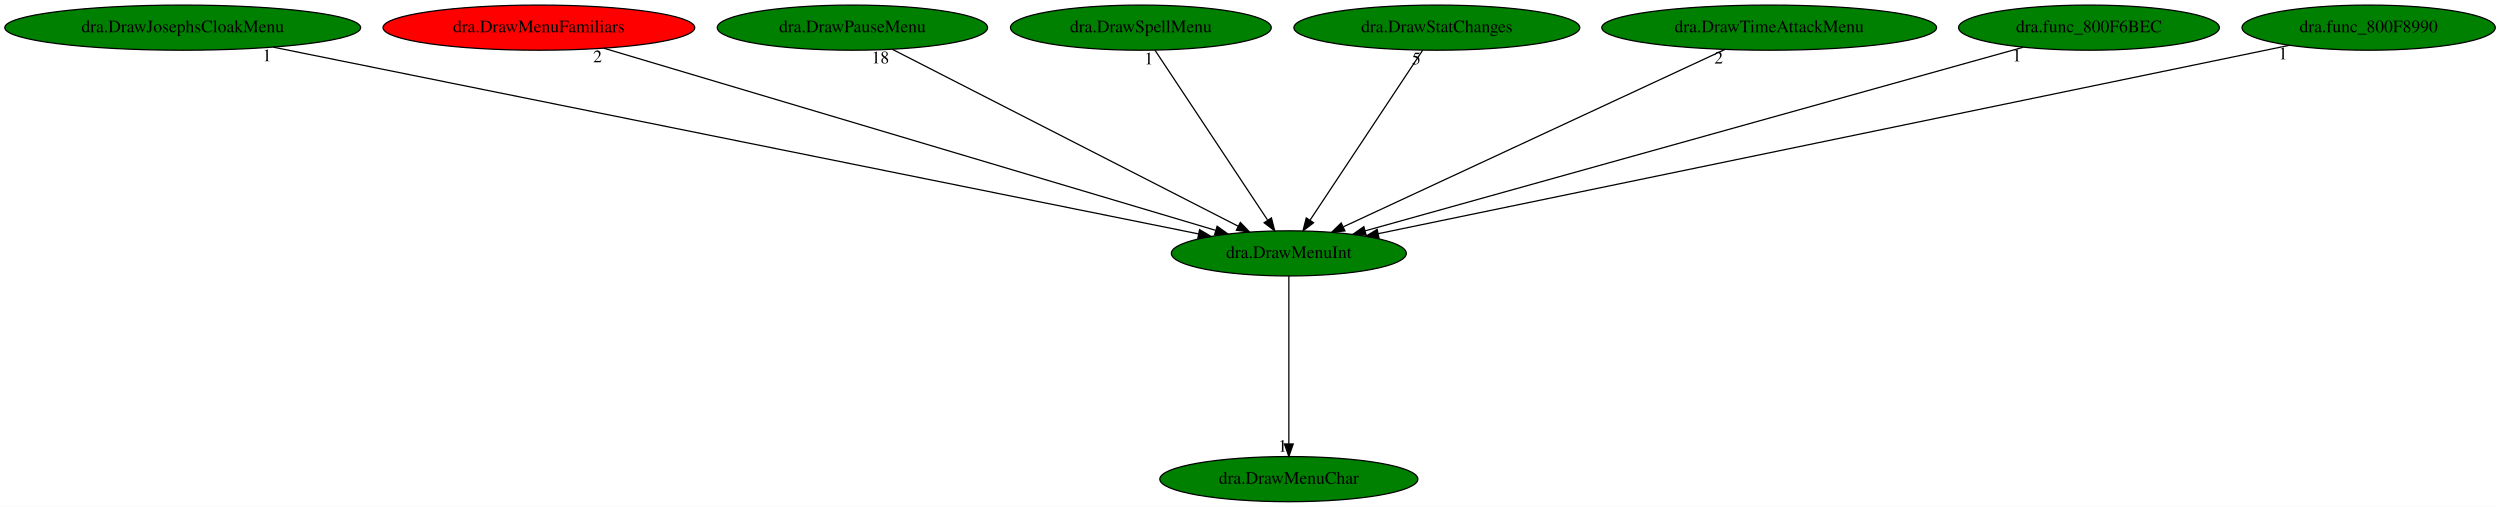
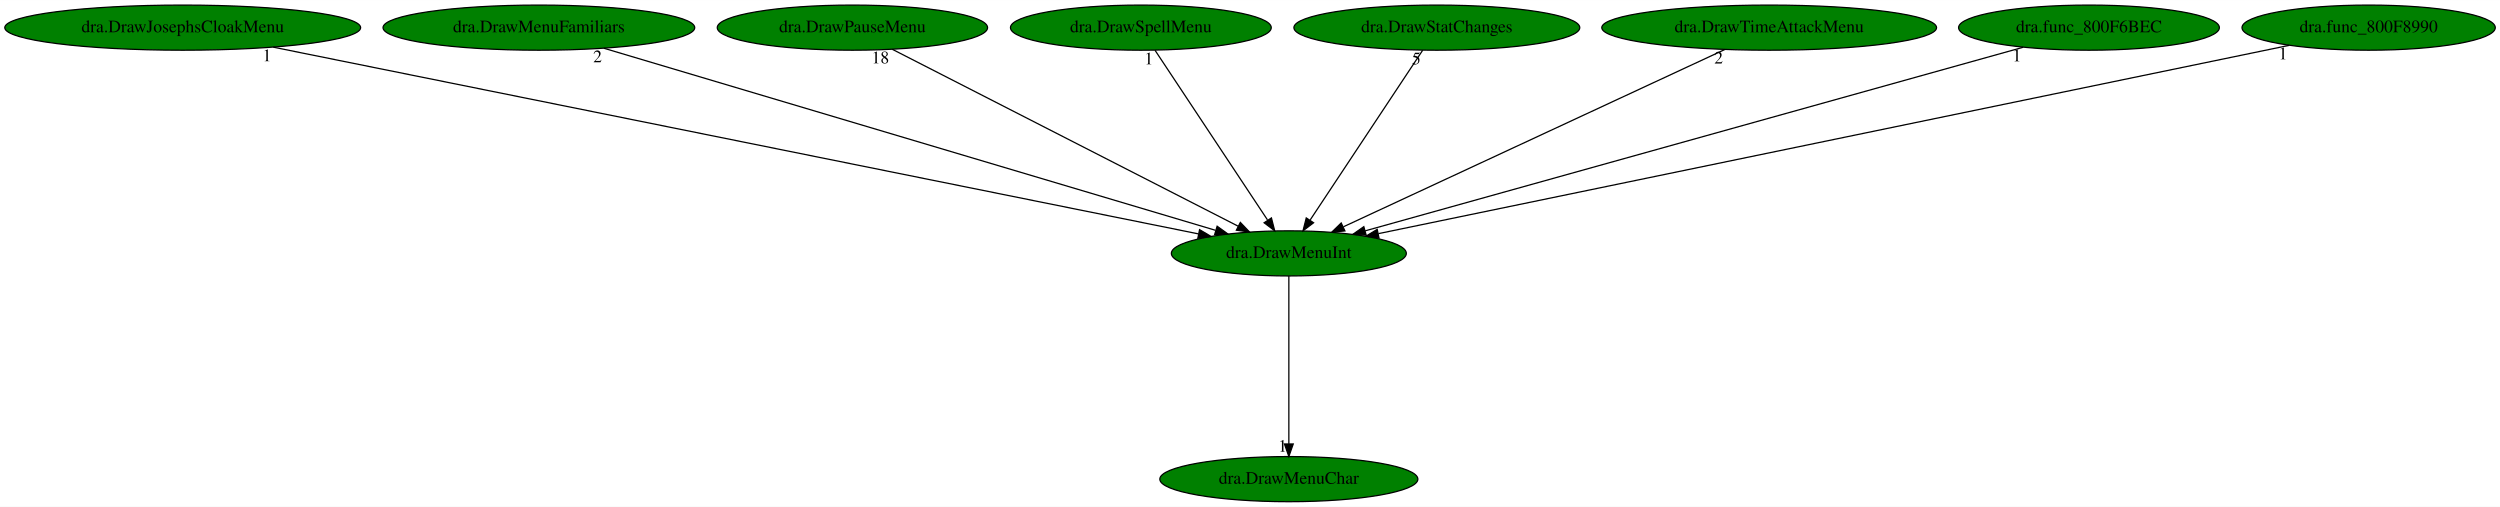
<svg xmlns="http://www.w3.org/2000/svg" xmlns:xlink="http://www.w3.org/1999/xlink" width="1993pt" height="404pt" viewBox="0.00 0.00 1993.43 404.00">
  <g id="graph0" class="graph" transform="scale(1 1) rotate(0) translate(4 400)">
    <polygon fill="white" stroke="transparent" points="-4,4 -4,-400 1989.43,-400 1989.43,4 -4,4" />
    <g id="node1" class="node">
      <ellipse fill="green" stroke="black" cx="1023.69" cy="-198" rx="93.68" ry="18" />
      <text text-anchor="middle" x="1023.69" y="-194.3" font-family="Times,serif" font-size="14.00">dra.DrawMenuInt</text>
    </g>
    <g id="node2" class="node">
      <g id="a_node2">
        <a xlink:href="dra.DrawMenuChar.svg" xlink:title="dra.DrawMenuChar">
          <ellipse fill="green" stroke="black" cx="1023.69" cy="-18" rx="102.88" ry="18" />
          <text text-anchor="middle" x="1023.69" y="-14.3" font-family="Times,serif" font-size="14.00">dra.DrawMenuChar</text>
        </a>
      </g>
    </g>
    <g id="edge1" class="edge">
      <path fill="none" stroke="black" d="M1023.69,-179.93C1023.69,-148.97 1023.69,-83.3 1023.69,-46.13" />
      <polygon fill="black" stroke="black" points="1027.19,-46.02 1023.69,-36.02 1020.19,-46.02 1027.19,-46.02" />
      <text text-anchor="middle" x="1018.69" y="-39.82" font-family="Times,serif" font-size="14.00">1</text>
    </g>
    <g id="node3" class="node">
      <g id="a_node3">
        <a xlink:href="dra.DrawJosephsCloakMenu.svg" xlink:title="dra.DrawJosephsCloakMenu">
          <ellipse fill="green" stroke="black" cx="141.69" cy="-378" rx="141.88" ry="18" />
          <text text-anchor="middle" x="141.69" y="-374.3" font-family="Times,serif" font-size="14.00">dra.DrawJosephsCloakMenu</text>
        </a>
      </g>
    </g>
    <g id="edge2" class="edge">
      <path fill="none" stroke="black" d="M213.87,-362.43C379.59,-328.99 785.81,-247.01 951.52,-213.56" />
      <polygon fill="black" stroke="black" points="952.5,-216.94 961.61,-211.53 951.12,-210.08 952.5,-216.94" />
      <text text-anchor="middle" x="208.87" y="-351.23" font-family="Times,serif" font-size="14.00">1</text>
    </g>
    <g id="node4" class="node">
      <g id="a_node4">
        <a xlink:href="dra.DrawMenuFamiliars.svg" xlink:title="dra.DrawMenuFamiliars">
-           <ellipse fill="red" stroke="black" cx="425.69" cy="-378" rx="124.28" ry="18" />
+           <ellipse fill="green" stroke="black" cx="425.69" cy="-378" rx="124.28" ry="18" />
          <text text-anchor="middle" x="425.69" y="-374.3" font-family="Times,serif" font-size="14.00">dra.DrawMenuFamiliars</text>
        </a>
      </g>
    </g>
    <g id="edge3" class="edge">
      <path fill="none" stroke="black" d="M477.45,-361.59C588.42,-328.56 848.58,-251.12 965.26,-216.39" />
      <polygon fill="black" stroke="black" points="966.51,-219.67 975.09,-213.47 964.51,-212.96 966.51,-219.67" />
      <text text-anchor="middle" x="472.45" y="-350.39" font-family="Times,serif" font-size="14.00">2</text>
    </g>
    <g id="node5" class="node">
      <g id="a_node5">
        <a xlink:href="dra.DrawPauseMenu.svg" xlink:title="dra.DrawPauseMenu">
          <ellipse fill="green" stroke="black" cx="675.69" cy="-378" rx="107.78" ry="18" />
          <text text-anchor="middle" x="675.69" y="-374.3" font-family="Times,serif" font-size="14.00">dra.DrawPauseMenu</text>
        </a>
      </g>
    </g>
    <g id="edge4" class="edge">
      <path fill="none" stroke="black" d="M707.49,-360.73C771,-328.25 913.42,-255.4 983.36,-219.63" />
      <polygon fill="black" stroke="black" points="985.02,-222.71 992.33,-215.04 981.84,-216.48 985.02,-222.71" />
      <text text-anchor="middle" x="697.99" y="-349.53" font-family="Times,serif" font-size="14.00">18</text>
    </g>
    <g id="node6" class="node">
      <g id="a_node6">
        <a xlink:href="dra.DrawSpellMenu.svg" xlink:title="dra.DrawSpellMenu">
          <ellipse fill="green" stroke="black" cx="905.69" cy="-378" rx="103.98" ry="18" />
          <text text-anchor="middle" x="905.69" y="-374.3" font-family="Times,serif" font-size="14.00">dra.DrawSpellMenu</text>
        </a>
      </g>
    </g>
    <g id="edge5" class="edge">
      <path fill="none" stroke="black" d="M917,-359.93C937.79,-328.57 982.19,-261.6 1006.65,-224.71" />
      <polygon fill="black" stroke="black" points="1009.8,-226.28 1012.41,-216.02 1003.96,-222.42 1009.8,-226.28" />
      <text text-anchor="middle" x="912" y="-348.73" font-family="Times,serif" font-size="14.00">1</text>
    </g>
    <g id="node7" class="node">
      <g id="a_node7">
        <a xlink:href="dra.DrawStatChanges.svg" xlink:title="dra.DrawStatChanges">
          <ellipse fill="green" stroke="black" cx="1141.69" cy="-378" rx="113.98" ry="18" />
          <text text-anchor="middle" x="1141.69" y="-374.3" font-family="Times,serif" font-size="14.00">dra.DrawStatChanges</text>
        </a>
      </g>
    </g>
    <g id="edge6" class="edge">
      <path fill="none" stroke="black" d="M1130.37,-359.93C1109.58,-328.57 1065.19,-261.6 1040.73,-224.71" />
      <polygon fill="black" stroke="black" points="1043.41,-222.42 1034.97,-216.02 1037.58,-226.28 1043.41,-222.42" />
      <text text-anchor="middle" x="1125.37" y="-348.73" font-family="Times,serif" font-size="14.00">5</text>
    </g>
    <g id="node8" class="node">
      <g id="a_node8">
        <a xlink:href="dra.DrawTimeAttackMenu.svg" xlink:title="dra.DrawTimeAttackMenu">
          <ellipse fill="green" stroke="black" cx="1406.69" cy="-378" rx="133.48" ry="18" />
          <text text-anchor="middle" x="1406.69" y="-374.3" font-family="Times,serif" font-size="14.00">dra.DrawTimeAttackMenu</text>
        </a>
      </g>
    </g>
    <g id="edge7" class="edge">
      <path fill="none" stroke="black" d="M1371.34,-360.57C1301.02,-327.89 1143.76,-254.8 1067.21,-219.23" />
      <polygon fill="black" stroke="black" points="1068.39,-215.92 1057.84,-214.87 1065.44,-222.26 1068.39,-215.92" />
      <text text-anchor="middle" x="1366.34" y="-349.37" font-family="Times,serif" font-size="14.00">2</text>
    </g>
    <g id="node9" class="node">
      <g id="a_node9">
        <a xlink:href="dra.func_800F6BEC.svg" xlink:title="dra.func_800F6BEC">
          <ellipse fill="green" stroke="black" cx="1661.69" cy="-378" rx="103.98" ry="18" />
          <text text-anchor="middle" x="1661.69" y="-374.3" font-family="Times,serif" font-size="14.00">dra.func_800F6BEC</text>
        </a>
      </g>
    </g>
    <g id="edge8" class="edge">
      <path fill="none" stroke="black" d="M1609.21,-362.36C1491.96,-329.65 1209.28,-250.78 1084.56,-215.98" />
      <polygon fill="black" stroke="black" points="1085.35,-212.57 1074.78,-213.25 1083.47,-219.31 1085.35,-212.57" />
      <text text-anchor="middle" x="1604.21" y="-351.16" font-family="Times,serif" font-size="14.00">1</text>
    </g>
    <g id="node10" class="node">
      <g id="a_node10">
        <a xlink:href="dra.func_800F8990.svg" xlink:title="dra.func_800F8990">
          <ellipse fill="green" stroke="black" cx="1884.69" cy="-378" rx="100.98" ry="18" />
          <text text-anchor="middle" x="1884.69" y="-374.3" font-family="Times,serif" font-size="14.00">dra.func_800F8990</text>
        </a>
      </g>
    </g>
    <g id="edge9" class="edge">
      <path fill="none" stroke="black" d="M1821.38,-363.91C1664.75,-331.53 1259.92,-247.84 1095.1,-213.76" />
      <polygon fill="black" stroke="black" points="1095.57,-210.29 1085.07,-211.69 1094.15,-217.14 1095.57,-210.29" />
      <text text-anchor="middle" x="1816.38" y="-352.71" font-family="Times,serif" font-size="14.00">1</text>
    </g>
  </g>
</svg>
